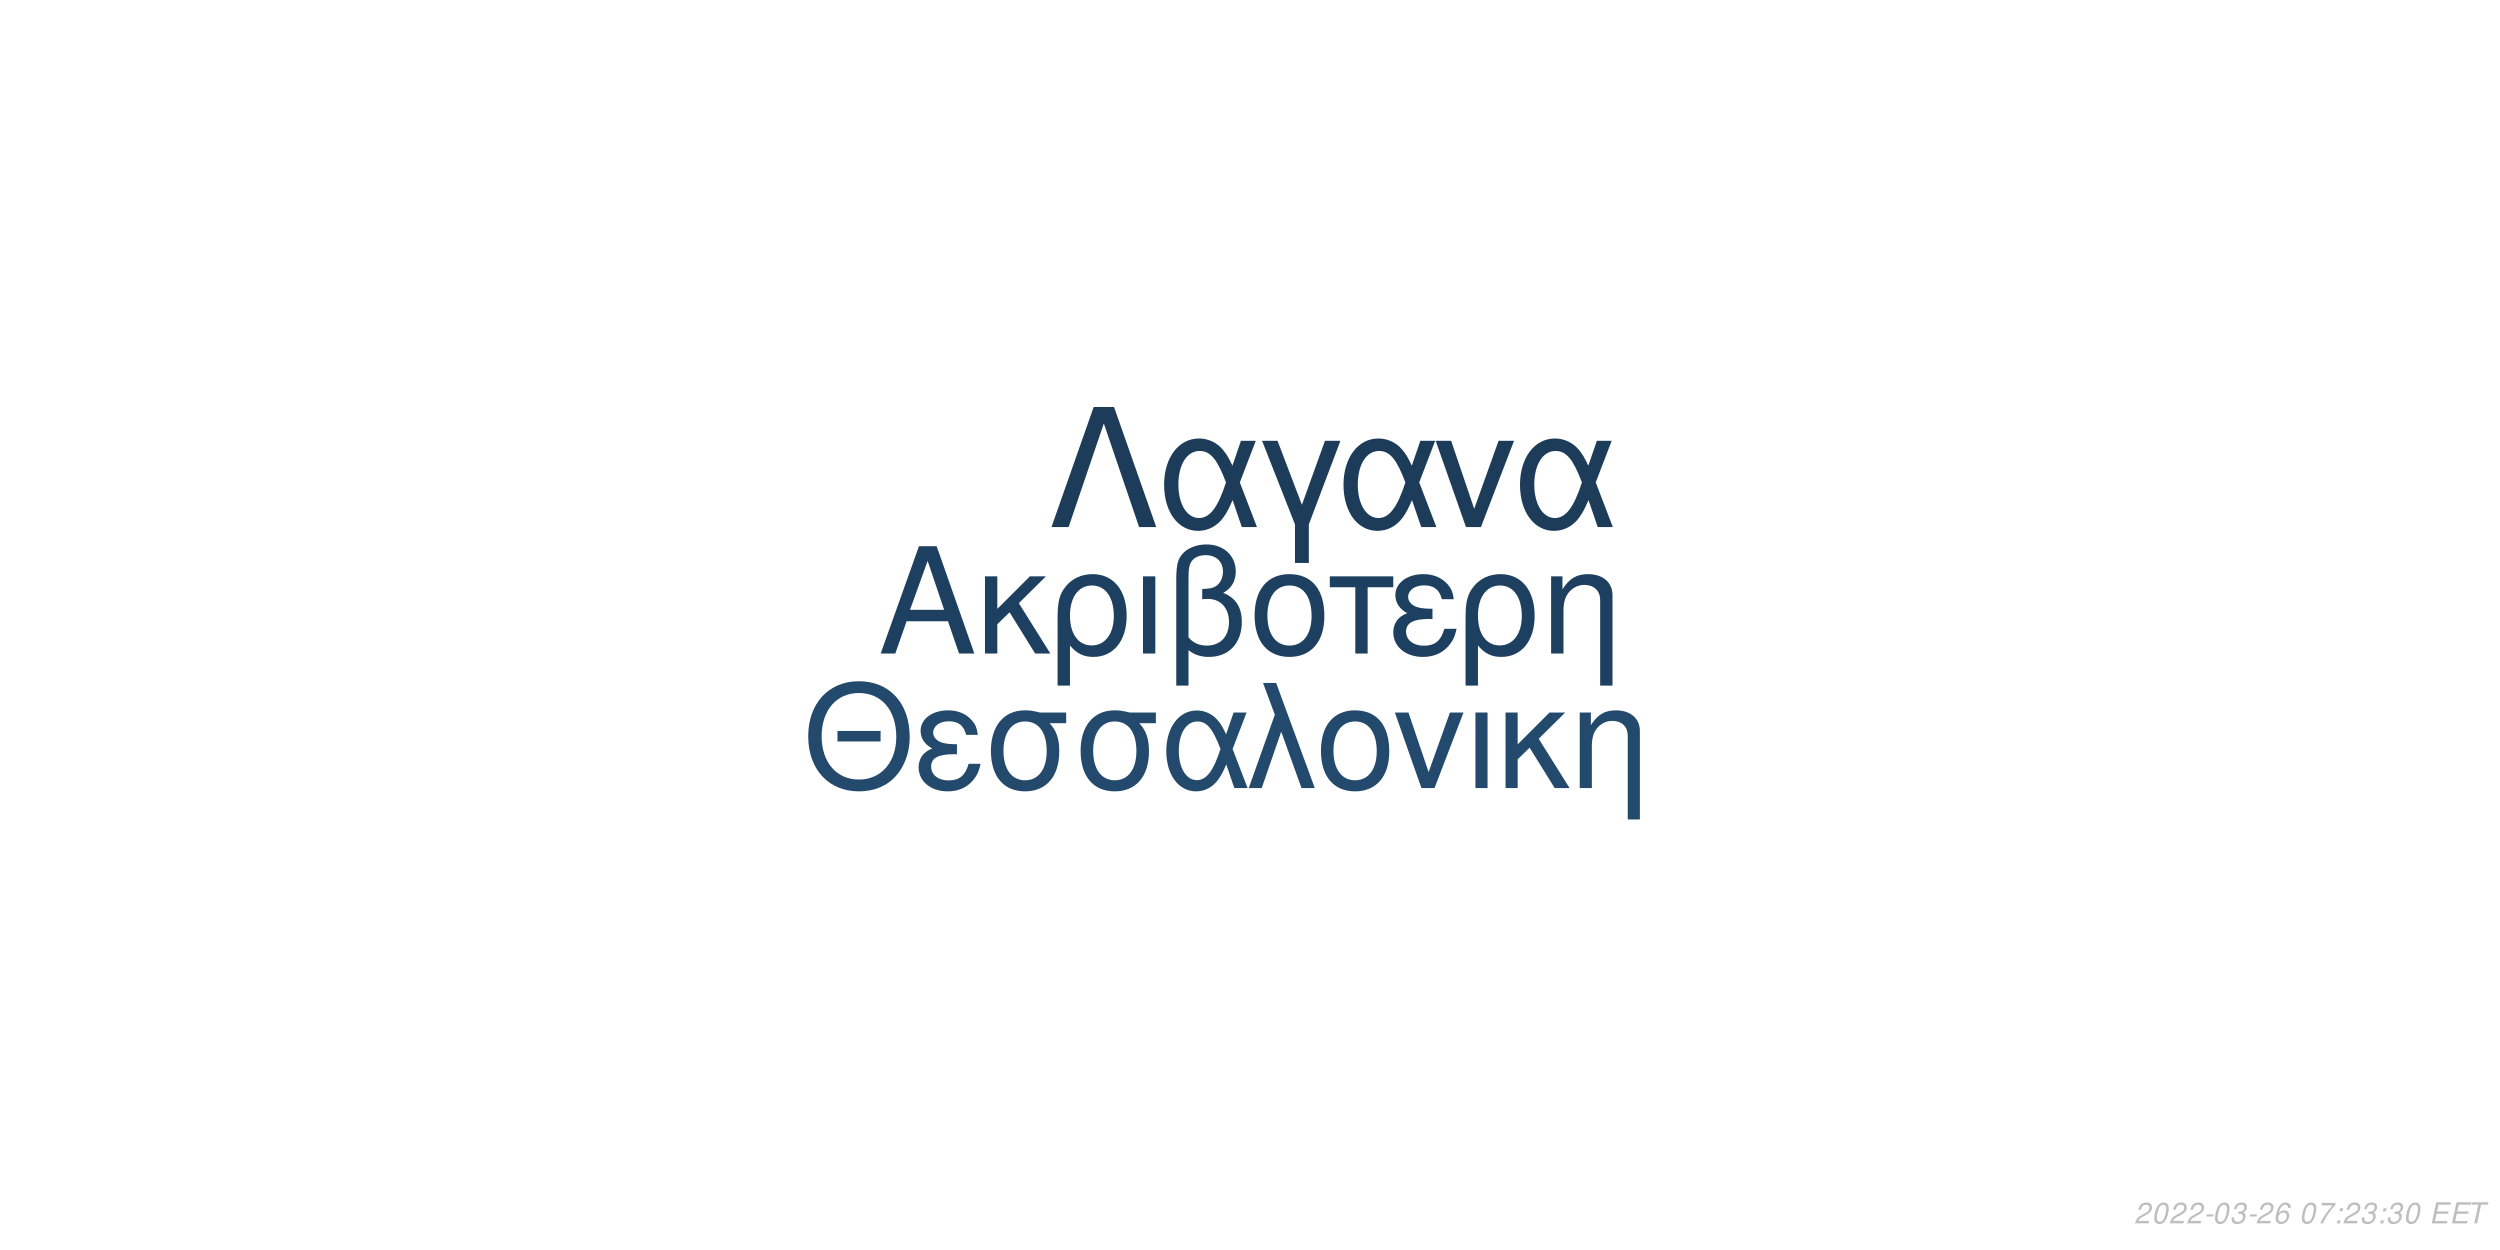
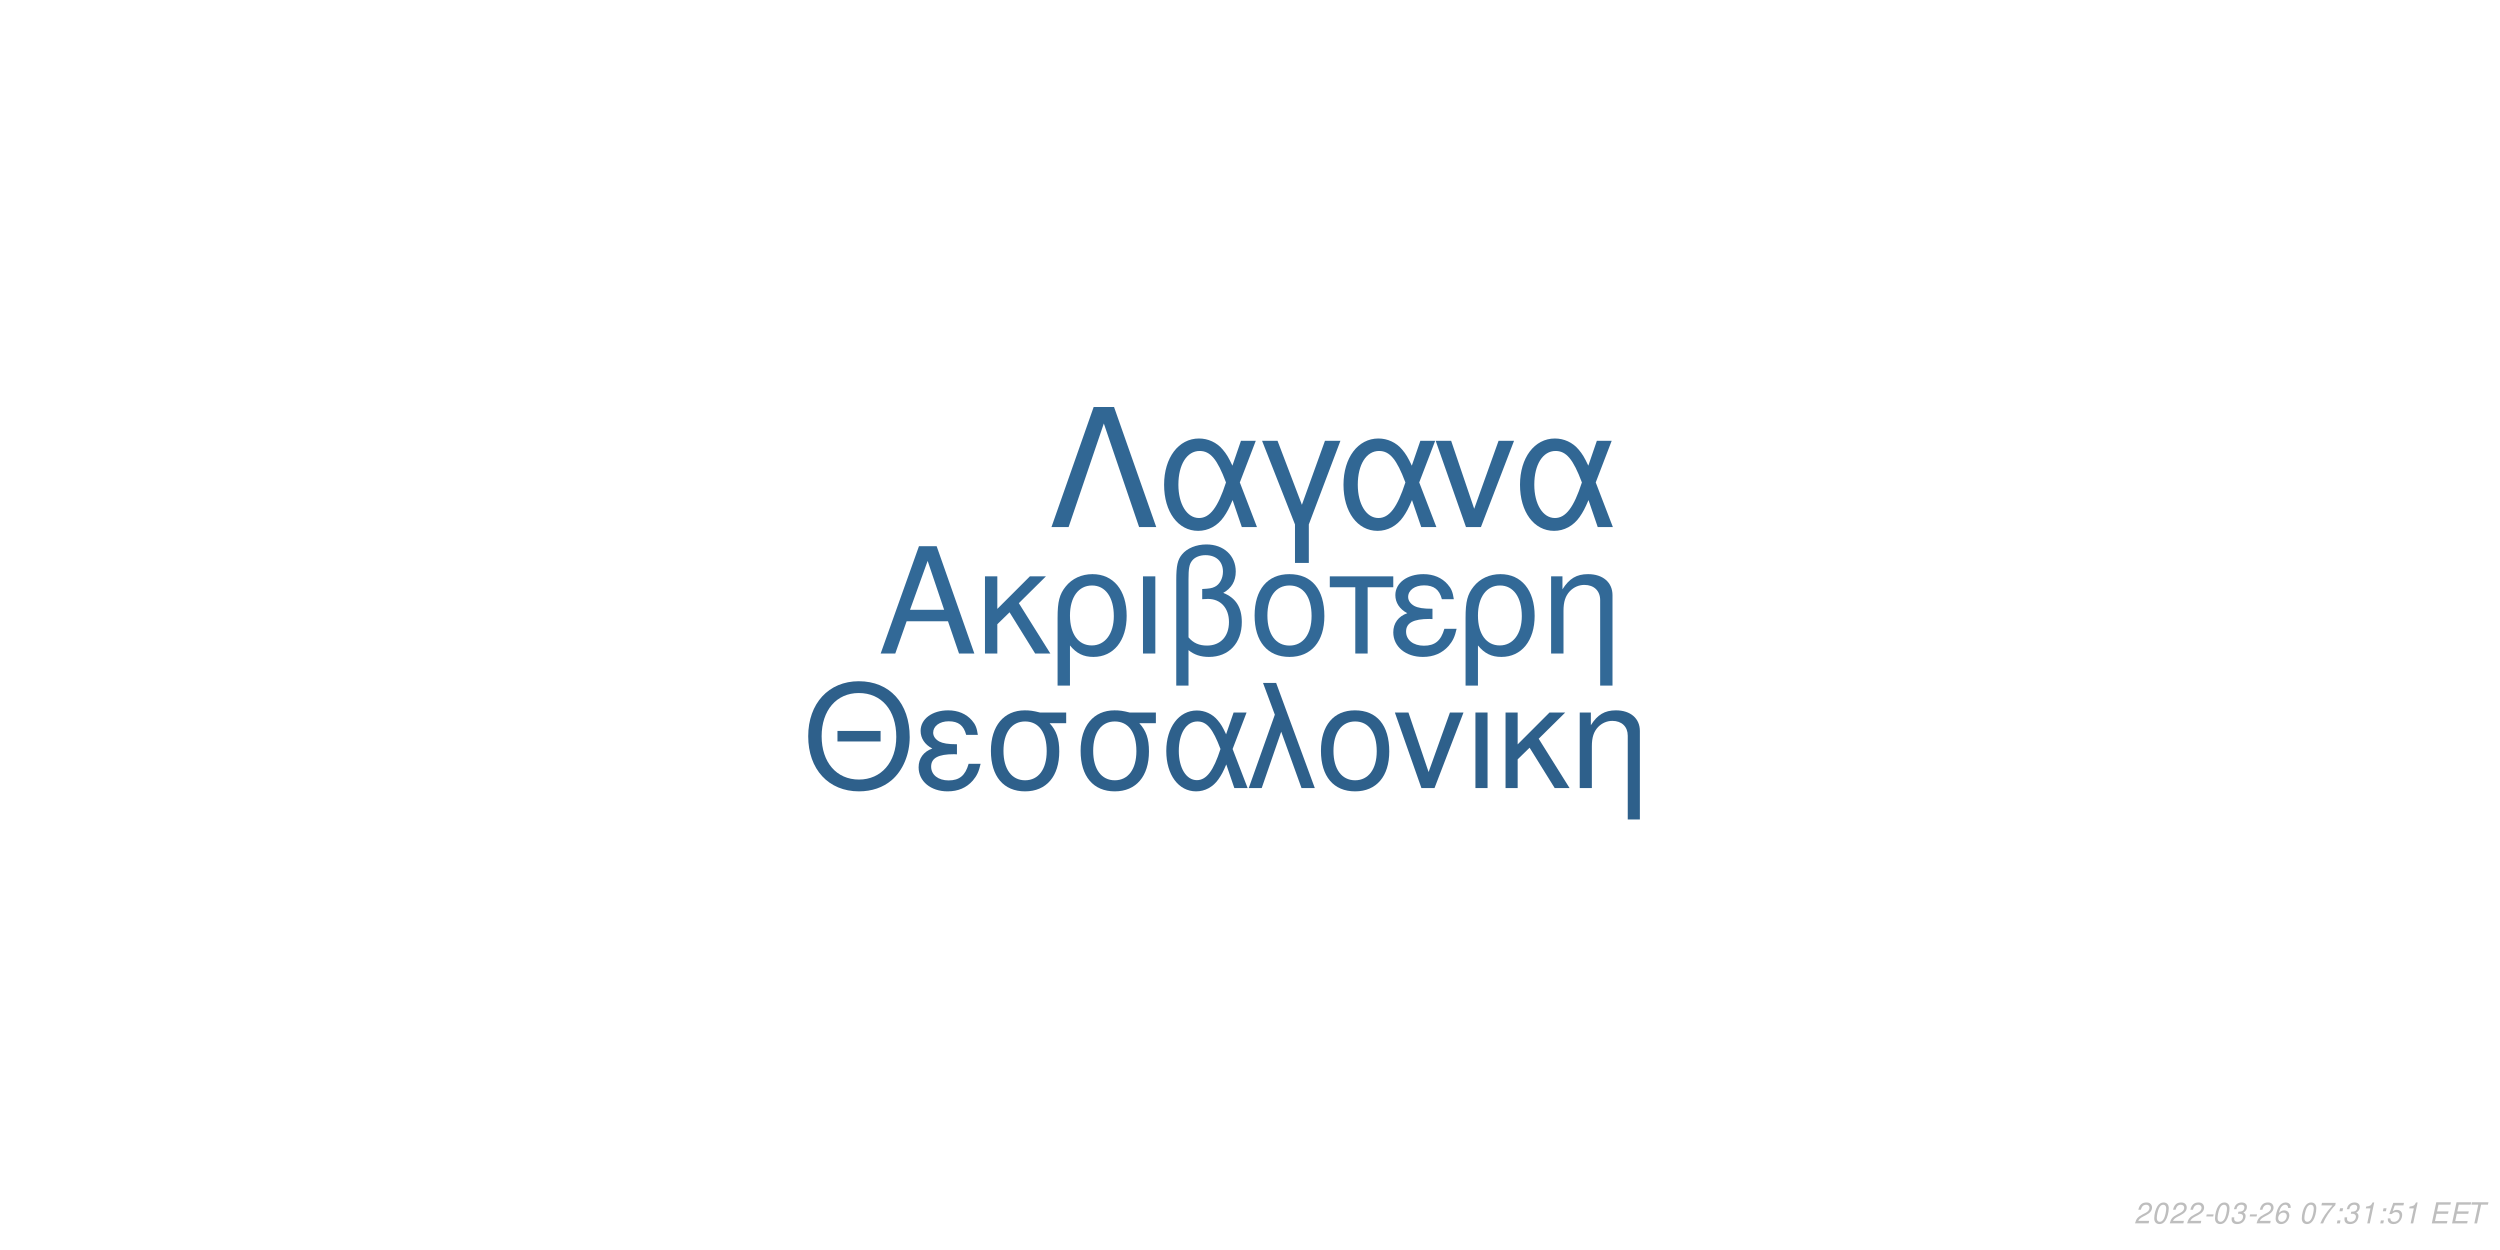
<svg xmlns="http://www.w3.org/2000/svg" xmlns:xlink="http://www.w3.org/1999/xlink" width="864pt" height="432pt" viewBox="0 0 864 432" version="1.1">
  <defs>
    <g>
      <symbol overflow="visible" id="glyph0-0">
        <path style="stroke:none;" d="" />
      </symbol>
      <symbol overflow="visible" id="glyph0-1">
        <path style="stroke:none;" d="M 24.125 -11.141 L 27.938 0 L 33.234 0 L 20.203 -37.094 L 14.094 -37.094 L 0.859 0 L 5.906 0 L 9.828 -11.141 Z M 22.797 -15.109 L 11 -15.109 L 17.094 -32.016 Z M 22.797 -15.109 " />
      </symbol>
      <symbol overflow="visible" id="glyph0-2">
        <path style="stroke:none;" d="M 7.172 -15.422 L 7.172 -26.672 L 2.906 -26.672 L 2.906 0 L 7.172 0 L 7.172 -10.125 L 11.406 -14.25 L 20.25 0 L 25.5 0 L 14.609 -17.406 L 23.969 -26.672 L 18.422 -26.672 Z M 7.172 -15.422 " />
      </symbol>
      <symbol overflow="visible" id="glyph0-3">
        <path style="stroke:none;" d="M 3 11.094 L 7.281 11.094 L 7.281 -2.797 C 9.516 -0.047 11.953 1.172 15.375 1.172 C 22.344 1.172 26.875 -4.422 26.875 -13.031 C 26.875 -21.891 22.297 -27.438 15.062 -27.438 C 11.297 -27.438 7.984 -25.906 5.797 -23.156 C 3.672 -20.516 3 -17.969 3 -12.359 Z M 14.906 -23.516 C 19.547 -23.516 22.438 -19.438 22.438 -12.922 C 22.438 -6.812 19.391 -2.797 14.812 -2.797 C 10.172 -2.797 7.281 -6.766 7.281 -13.125 C 7.281 -19.484 10.234 -23.516 14.906 -23.516 Z M 14.906 -23.516 " />
      </symbol>
      <symbol overflow="visible" id="glyph0-4">
        <path style="stroke:none;" d="M 3.516 0 L 7.781 0 L 7.781 -26.672 L 3.516 -26.672 Z M 3.516 0 " />
      </symbol>
      <symbol overflow="visible" id="glyph0-5">
        <path style="stroke:none;" d="M 4.016 11.094 L 8.25 11.094 L 8.25 -1.172 C 10.172 0.406 12.422 1.172 15.312 1.172 C 22.188 1.172 26.672 -3.609 26.672 -10.891 C 26.672 -15.984 24.578 -19.234 20.25 -20.969 C 23.109 -22.547 24.578 -25.031 24.578 -28.344 C 24.578 -33.844 20.406 -37.703 14.453 -37.703 C 10.938 -37.703 7.734 -36.391 6 -34.25 C 4.484 -32.422 4.016 -30.328 4.016 -25.391 Z M 8.25 -25.656 C 8.25 -29.359 8.5 -30.844 9.469 -32.062 C 10.375 -33.281 12.156 -34 14.094 -34 C 17.812 -34 20.156 -31.812 20.156 -28.297 C 20.156 -25.953 18.984 -23.812 17.297 -23.047 C 16.281 -22.547 15.469 -22.438 12.984 -22.297 L 12.984 -18.781 C 13.734 -18.828 14.344 -18.875 14.969 -18.875 C 19.344 -18.875 22.234 -15.719 22.234 -10.891 C 22.234 -5.906 19.281 -2.75 14.656 -2.75 C 11.953 -2.75 9.922 -3.609 8.25 -5.594 Z M 8.25 -25.656 " />
      </symbol>
      <symbol overflow="visible" id="glyph0-6">
        <path style="stroke:none;" d="M 14.094 -27.438 C 6.562 -27.438 2.094 -22.094 2.094 -13.125 C 2.094 -4.125 6.562 1.172 14.141 1.172 C 21.672 1.172 26.203 -4.172 26.203 -12.922 C 26.203 -22.188 21.828 -27.438 14.094 -27.438 Z M 14.141 -23.516 C 18.938 -23.516 21.781 -19.594 21.781 -12.984 C 21.781 -6.672 18.828 -2.75 14.141 -2.75 C 9.422 -2.75 6.516 -6.672 6.516 -13.125 C 6.516 -19.594 9.422 -23.516 14.141 -23.516 Z M 14.141 -23.516 " />
      </symbol>
      <symbol overflow="visible" id="glyph0-7">
        <path style="stroke:none;" d="M 7.891 0 L 12.156 0 L 12.156 -22.906 L 21.016 -22.906 L 21.016 -26.672 L -0.922 -26.672 L -0.922 -22.906 L 7.891 -22.906 Z M 7.891 0 " />
      </symbol>
      <symbol overflow="visible" id="glyph0-8">
        <path style="stroke:none;" d="M 14.562 -15.469 C 11.344 -15.469 9.562 -15.781 8.297 -16.438 C 6.922 -17.203 6.156 -18.328 6.156 -19.547 C 6.156 -21.891 8.453 -23.562 11.656 -23.562 C 15.062 -23.562 16.953 -22.094 17.812 -18.781 L 21.938 -18.781 C 21.578 -21.266 21.062 -22.5 19.797 -23.922 C 17.812 -26.203 14.906 -27.438 11.453 -27.438 C 5.797 -27.438 1.734 -24.375 1.734 -20.203 C 1.734 -17.609 3.156 -15.375 5.859 -13.938 C 2.797 -12.875 1.016 -10.484 1.016 -7.328 C 1.016 -2.391 5.297 1.172 11.25 1.172 C 14.969 1.172 17.906 -0.109 20.156 -2.641 C 21.578 -4.328 22.297 -5.797 22.906 -8.547 L 18.672 -8.547 C 17.5 -4.422 15.422 -2.703 11.609 -2.703 C 7.938 -2.703 5.438 -4.688 5.438 -7.578 C 5.438 -10.578 7.938 -11.953 13.484 -11.953 C 13.641 -11.953 14.094 -11.953 14.562 -11.906 Z M 14.562 -15.469 " />
      </symbol>
      <symbol overflow="visible" id="glyph0-9">
        <path style="stroke:none;" d="M 3.562 -26.672 L 3.562 0 L 7.844 0 L 7.844 -14.703 C 7.844 -17.906 8.5 -19.891 10.031 -21.531 C 11.406 -22.953 13.188 -23.719 15.062 -23.719 C 18.375 -23.719 20.516 -21.672 20.516 -18.469 L 20.516 11.094 L 24.781 11.094 L 24.781 -20.156 C 24.781 -24.578 21.469 -27.438 16.328 -27.438 C 12.359 -27.438 9.828 -25.906 7.484 -22.188 L 7.484 -26.672 Z M 3.562 -26.672 " />
      </symbol>
      <symbol overflow="visible" id="glyph1-0">
        <path style="stroke:none;" d="" />
      </symbol>
      <symbol overflow="visible" id="glyph1-1">
        <path style="stroke:none;" d="M 26.859 -19.734 L 11.953 -19.734 L 11.953 -16.094 L 26.859 -16.094 Z M 19.328 -36.922 C 8.922 -36.922 1.844 -29.25 1.844 -17.891 C 1.844 -6.484 8.875 1.141 19.391 1.141 C 23.812 1.141 27.703 -0.203 30.641 -2.688 C 34.578 -6.031 36.922 -11.656 36.922 -17.594 C 36.922 -29.297 30 -36.922 19.328 -36.922 Z M 19.328 -32.844 C 27.203 -32.844 32.281 -26.906 32.281 -17.688 C 32.281 -8.922 27.062 -2.938 19.391 -2.938 C 11.609 -2.938 6.484 -8.922 6.484 -17.891 C 6.484 -26.859 11.609 -32.844 19.328 -32.844 Z M 19.328 -32.844 " />
      </symbol>
      <symbol overflow="visible" id="glyph1-2">
        <path style="stroke:none;" d="M 14.25 -15.141 C 11.109 -15.141 9.375 -15.453 8.125 -16.094 C 6.781 -16.844 6.031 -17.938 6.031 -19.141 C 6.031 -21.422 8.266 -23.078 11.406 -23.078 C 14.75 -23.078 16.594 -21.625 17.438 -18.391 L 21.469 -18.391 C 21.125 -20.828 20.625 -22.031 19.391 -23.422 C 17.438 -25.656 14.594 -26.859 11.219 -26.859 C 5.688 -26.859 1.688 -23.875 1.688 -19.781 C 1.688 -17.234 3.094 -15.047 5.734 -13.656 C 2.734 -12.609 1 -10.266 1 -7.172 C 1 -2.344 5.188 1.141 11.016 1.141 C 14.656 1.141 17.547 -0.094 19.734 -2.594 C 21.125 -4.234 21.828 -5.688 22.422 -8.375 L 18.281 -8.375 C 17.141 -4.328 15.094 -2.641 11.359 -2.641 C 7.766 -2.641 5.328 -4.578 5.328 -7.422 C 5.328 -10.359 7.766 -11.703 13.203 -11.703 C 13.359 -11.703 13.797 -11.703 14.25 -11.656 Z M 14.25 -15.141 " />
      </symbol>
      <symbol overflow="visible" id="glyph1-3">
        <path style="stroke:none;" d="M 29 -26.109 L 19.938 -26.109 C 17.594 -26.703 16.438 -26.859 14.703 -26.859 C 7.469 -26.859 2.984 -21.469 2.984 -12.859 C 2.984 -4.031 7.375 1.141 14.797 1.141 C 22.172 1.141 26.609 -4.078 26.609 -12.656 C 26.609 -17.047 25.656 -19.828 23.266 -22.422 L 29 -22.422 Z M 14.797 -23.016 C 19.531 -23.016 22.266 -19.234 22.266 -12.75 C 22.266 -6.531 19.438 -2.688 14.797 -2.688 C 10.172 -2.688 7.328 -6.531 7.328 -12.859 C 7.328 -19.188 10.172 -23.016 14.797 -23.016 Z M 14.797 -23.016 " />
      </symbol>
      <symbol overflow="visible" id="glyph1-4">
        <path style="stroke:none;" d="M 29.344 -26.109 L 24.859 -26.109 L 22.266 -18.578 C 21.125 -21.031 20.484 -22.125 19.328 -23.469 C 17.547 -25.609 14.906 -26.812 12.156 -26.812 C 5.984 -26.812 1.594 -20.984 1.594 -12.812 C 1.594 -4.578 5.828 1.141 11.906 1.141 C 14.953 1.141 17.734 -0.344 19.625 -3.047 C 20.672 -4.531 21.281 -5.688 22.328 -8.172 L 25.109 0 L 29.703 0 L 24.516 -13.5 Z M 20.328 -13.5 C 17.891 -5.922 15.453 -2.734 12.156 -2.734 C 8.516 -2.734 5.922 -6.922 5.922 -12.812 C 5.922 -18.938 8.516 -23.016 12.359 -23.016 C 15.594 -23.016 17.688 -20.531 20.328 -13.5 Z M 20.328 -13.5 " />
      </symbol>
      <symbol overflow="visible" id="glyph1-5">
        <path style="stroke:none;" d="M 1.094 0 L 5.578 0 L 12.312 -19.484 L 19.328 0 L 23.922 0 L 10.562 -36.328 L 6.031 -36.328 L 10.109 -25.359 Z M 1.094 0 " />
      </symbol>
      <symbol overflow="visible" id="glyph1-6">
        <path style="stroke:none;" d="M 13.797 -26.859 C 6.422 -26.859 2.047 -21.625 2.047 -12.859 C 2.047 -4.031 6.422 1.141 13.859 1.141 C 21.234 1.141 25.656 -4.078 25.656 -12.656 C 25.656 -21.719 21.375 -26.859 13.797 -26.859 Z M 13.859 -23.016 C 18.531 -23.016 21.328 -19.188 21.328 -12.703 C 21.328 -6.531 18.438 -2.688 13.859 -2.688 C 9.219 -2.688 6.375 -6.531 6.375 -12.859 C 6.375 -19.188 9.219 -23.016 13.859 -23.016 Z M 13.859 -23.016 " />
      </symbol>
      <symbol overflow="visible" id="glyph1-7">
        <path style="stroke:none;" d="M 14.297 0 L 24.312 -26.109 L 19.625 -26.109 L 12.25 -5.531 L 5.281 -26.109 L 0.594 -26.109 L 9.766 0 Z M 14.297 0 " />
      </symbol>
      <symbol overflow="visible" id="glyph1-8">
        <path style="stroke:none;" d="M 3.438 0 L 7.625 0 L 7.625 -26.109 L 3.438 -26.109 Z M 3.438 0 " />
      </symbol>
      <symbol overflow="visible" id="glyph1-9">
        <path style="stroke:none;" d="M 7.031 -15.094 L 7.031 -26.109 L 2.844 -26.109 L 2.844 0 L 7.031 0 L 7.031 -9.922 L 11.156 -13.953 L 19.828 0 L 24.969 0 L 14.297 -17.047 L 23.469 -26.109 L 18.031 -26.109 Z M 7.031 -15.094 " />
      </symbol>
      <symbol overflow="visible" id="glyph1-10">
        <path style="stroke:none;" d="M 3.484 -26.109 L 3.484 0 L 7.672 0 L 7.672 -14.406 C 7.672 -17.547 8.328 -19.484 9.812 -21.078 C 11.156 -22.469 12.906 -23.219 14.75 -23.219 C 17.984 -23.219 20.078 -21.234 20.078 -18.094 L 20.078 10.859 L 24.266 10.859 L 24.266 -19.734 C 24.266 -24.062 21.031 -26.859 16 -26.859 C 12.109 -26.859 9.609 -25.359 7.328 -21.719 L 7.328 -26.109 Z M 3.484 -26.109 " />
      </symbol>
      <symbol overflow="visible" id="glyph2-0">
        <path style="stroke:none;" d="" />
      </symbol>
      <symbol overflow="visible" id="glyph2-1">
        <path style="stroke:none;" d="M 22.531 -41.484 L 15.484 -41.484 L 0.906 0 L 6.828 0 L 19 -35.797 L 31.188 0 L 37.109 0 Z M 22.531 -41.484 " />
      </symbol>
      <symbol overflow="visible" id="glyph2-2">
        <path style="stroke:none;" d="M 33.516 -29.812 L 28.391 -29.812 L 25.438 -21.219 C 24.125 -24.016 23.391 -25.266 22.078 -26.797 C 20.031 -29.25 17.016 -30.609 13.891 -30.609 C 6.828 -30.609 1.828 -23.953 1.828 -14.625 C 1.828 -5.234 6.656 1.312 13.594 1.312 C 17.078 1.312 20.266 -0.391 22.422 -3.469 C 23.609 -5.172 24.297 -6.484 25.5 -9.328 L 28.688 0 L 33.922 0 L 28 -15.422 Z M 23.219 -15.422 C 20.422 -6.766 17.641 -3.125 13.891 -3.125 C 9.734 -3.125 6.766 -7.906 6.766 -14.625 C 6.766 -21.625 9.734 -26.297 14.109 -26.297 C 17.812 -26.297 20.203 -23.453 23.219 -15.422 Z M 23.219 -15.422 " />
      </symbol>
      <symbol overflow="visible" id="glyph2-3">
        <path style="stroke:none;" d="M 12.062 12.406 L 16.844 12.406 L 16.844 -0.906 L 27.766 -29.812 L 22.422 -29.812 L 14.453 -7.688 L 6.031 -29.812 L 0.688 -29.812 L 12.062 -0.906 Z M 12.062 12.406 " />
      </symbol>
      <symbol overflow="visible" id="glyph2-4">
        <path style="stroke:none;" d="M 16.328 0 L 27.766 -29.812 L 22.422 -29.812 L 14 -6.312 L 6.031 -29.812 L 0.688 -29.812 L 11.156 0 Z M 16.328 0 " />
      </symbol>
      <symbol overflow="visible" id="glyph3-0">
        <path style="stroke:none;" d="" />
      </symbol>
      <symbol overflow="visible" id="glyph3-1">
        <path style="stroke:none;" d="M 5.234 -0.875 L 1.469 -0.875 C 1.641 -1.375 2.203 -1.891 3.109 -2.344 L 4.234 -2.938 C 5.562 -3.625 6.219 -4.469 6.219 -5.484 C 6.219 -5.938 6.062 -6.359 5.797 -6.656 C 5.469 -7.047 4.984 -7.234 4.312 -7.234 C 2.766 -7.234 1.891 -6.453 1.484 -4.734 L 2.375 -4.734 C 2.484 -5.188 2.609 -5.484 2.797 -5.75 C 3.094 -6.203 3.609 -6.453 4.188 -6.453 C 4.891 -6.453 5.344 -6.031 5.344 -5.375 C 5.344 -4.703 4.859 -4.094 4.016 -3.656 L 2.984 -3.125 C 1.234 -2.188 0.797 -1.656 0.344 -0.016 L 5.047 -0.016 Z M 5.234 -0.875 " />
      </symbol>
      <symbol overflow="visible" id="glyph3-2">
        <path style="stroke:none;" d="M 4.203 -7.234 C 3.375 -7.234 2.688 -6.812 2.125 -5.984 C 1.484 -5.047 0.984 -3.188 0.984 -1.734 C 0.984 -1.109 1.172 -0.562 1.484 -0.266 C 1.797 0.047 2.281 0.234 2.766 0.234 C 3.625 0.234 4.281 -0.156 4.859 -1.016 C 5.516 -1.953 6 -3.797 6 -5.266 C 6 -6.5 5.328 -7.234 4.203 -7.234 Z M 4.094 -6.453 C 4.734 -6.453 5.125 -5.984 5.125 -5.156 C 5.125 -4.203 4.781 -2.625 4.406 -1.812 C 3.984 -0.938 3.516 -0.547 2.875 -0.547 C 2.25 -0.547 1.875 -1.031 1.875 -1.828 C 1.875 -2.797 2.203 -4.344 2.594 -5.203 C 2.984 -6.047 3.453 -6.453 4.094 -6.453 Z M 4.094 -6.453 " />
      </symbol>
      <symbol overflow="visible" id="glyph3-3">
        <path style="stroke:none;" d="M 3.516 -3.125 L 1.125 -3.125 L 0.969 -2.406 L 3.359 -2.406 Z M 3.516 -3.125 " />
      </symbol>
      <symbol overflow="visible" id="glyph3-4">
        <path style="stroke:none;" d="M 2.922 -3.312 C 3.125 -3.344 3.234 -3.344 3.375 -3.344 C 4.203 -3.344 4.688 -3 4.688 -2.406 C 4.688 -1.312 3.906 -0.547 2.781 -0.547 C 2.047 -0.547 1.594 -0.938 1.594 -1.562 C 1.594 -1.719 1.609 -1.844 1.656 -2.094 L 0.766 -2.094 C 0.734 -1.797 0.719 -1.641 0.719 -1.469 C 0.719 -0.375 1.406 0.234 2.641 0.234 C 3.547 0.234 4.297 -0.078 4.812 -0.656 C 5.266 -1.156 5.562 -1.875 5.562 -2.547 C 5.562 -3.125 5.344 -3.453 4.797 -3.734 C 5.641 -4.234 6.016 -4.844 6.016 -5.734 C 6.016 -6.656 5.312 -7.234 4.203 -7.234 C 3.375 -7.234 2.672 -6.938 2.188 -6.375 C 1.891 -6.031 1.703 -5.641 1.516 -4.906 L 2.391 -4.906 C 2.5 -5.359 2.594 -5.594 2.734 -5.812 C 3.047 -6.234 3.516 -6.453 4.078 -6.453 C 4.734 -6.453 5.141 -6.125 5.141 -5.578 C 5.141 -5.188 5.016 -4.797 4.797 -4.547 C 4.516 -4.234 4 -4.062 3.266 -4.062 L 3.078 -4.062 Z M 2.922 -3.312 " />
      </symbol>
      <symbol overflow="visible" id="glyph3-5">
        <path style="stroke:none;" d="M 6.125 -5.344 L 6.141 -5.625 C 6.141 -6.609 5.453 -7.234 4.391 -7.234 C 3.438 -7.234 2.641 -6.719 2.016 -5.703 C 1.422 -4.781 0.938 -2.953 0.938 -1.688 C 0.938 -0.516 1.688 0.234 2.859 0.234 C 3.703 0.234 4.438 -0.156 5 -0.875 C 5.406 -1.422 5.672 -2.156 5.672 -2.766 C 5.672 -3.812 4.969 -4.5 3.906 -4.5 C 3.234 -4.5 2.672 -4.234 2.094 -3.625 C 2.406 -5.375 3.234 -6.453 4.25 -6.453 C 4.703 -6.453 5.062 -6.234 5.172 -5.844 C 5.203 -5.719 5.234 -5.578 5.25 -5.344 Z M 3.656 -3.734 C 4.344 -3.734 4.797 -3.281 4.797 -2.625 C 4.797 -1.469 3.984 -0.547 2.984 -0.547 C 2.297 -0.547 1.812 -1.047 1.812 -1.766 C 1.812 -2.859 2.625 -3.734 3.656 -3.734 Z M 3.656 -3.734 " />
      </symbol>
      <symbol overflow="visible" id="glyph3-6">
        <path style="stroke:none;" d="" />
      </symbol>
      <symbol overflow="visible" id="glyph3-7">
        <path style="stroke:none;" d="M 6.703 -7.094 L 1.953 -7.094 L 1.766 -6.219 L 5.594 -6.219 C 3.344 -3.688 2.266 -2.109 1.375 0 L 2.344 0 C 3.031 -1.906 4.828 -4.594 6.547 -6.281 Z M 6.703 -7.094 " />
      </symbol>
      <symbol overflow="visible" id="glyph3-8">
        <path style="stroke:none;" d="M 2.359 -1.031 L 1.312 -1.031 L 1.094 0 L 2.141 0 Z M 3.266 -5.234 L 2.219 -5.234 L 2 -4.203 L 3.047 -4.203 Z M 3.266 -5.234 " />
      </symbol>
      <symbol overflow="visible" id="glyph3-9">
+         <path style="stroke:none;" d="M 3.703 -5.188 L 2.594 0 L 3.469 0 L 5.016 -7.234 L 4.438 -7.234 C 3.906 -6.156 3.688 -6.016 2.234 -5.812 L 2.109 -5.188 Z M 3.703 -5.188 " />
+       </symbol>
+       <symbol overflow="visible" id="glyph3-10">
+         <path style="stroke:none;" d="M 6.297 -7.094 L 2.594 -7.094 L 1.234 -3.234 L 2.047 -3.234 C 2.656 -3.766 2.938 -3.906 3.531 -3.906 C 4.328 -3.906 4.797 -3.453 4.797 -2.688 C 4.797 -1.438 3.969 -0.547 2.828 -0.547 C 2.031 -0.547 1.609 -0.938 1.578 -1.734 L 0.703 -1.734 L 0.703 -1.516 C 0.703 -0.938 0.844 -0.547 1.188 -0.266 C 1.562 0.062 2.078 0.234 2.703 0.234 C 3.656 0.234 4.391 -0.156 4.984 -0.922 C 5.422 -1.5 5.672 -2.234 5.672 -2.953 C 5.672 -4 4.938 -4.672 3.812 -4.672 C 3.328 -4.672 2.906 -4.547 2.406 -4.234 L 3.109 -6.219 L 6.109 -6.219 Z M 6.297 -7.094 " />
+       </symbol>
+       <symbol overflow="visible" id="glyph3-11">
        <path style="stroke:none;" d="M 2.547 -3.312 L 6.5 -3.312 L 6.688 -4.141 L 2.719 -4.141 L 3.219 -6.469 L 7.344 -6.469 L 7.516 -7.297 L 2.453 -7.297 L 0.906 0 L 6.125 0 L 6.297 -0.812 L 2.016 -0.812 Z M 2.547 -3.312 " />
      </symbol>
-       <symbol overflow="visible" id="glyph3-10">
+       <symbol overflow="visible" id="glyph3-12">
        <path style="stroke:none;" d="M 4.938 -6.469 L 7.312 -6.469 L 7.484 -7.297 L 1.75 -7.297 L 1.578 -6.469 L 3.984 -6.469 L 2.609 0 L 3.547 0 Z M 4.938 -6.469 " />
      </symbol>
    </g>
  </defs>
  <g id="surface1">
    <rect x="0" y="0" width="864" height="432" style="fill:rgb(100%,100%,100%);fill-opacity:1;stroke:none;" />
-     <g style="fill:rgb(11.765%,25.098%,37.647%);fill-opacity:1;">
+     <g style="fill:rgb(19.608%,41.176%,59.216%);fill-opacity:1;">
      <use xlink:href="#glyph0-1" x="303.5" y="225.861" />
      <use xlink:href="#glyph0-2" x="337.5" y="225.861" />
      <use xlink:href="#glyph0-3" x="362.5" y="225.861" />
      <use xlink:href="#glyph0-4" x="391.5" y="225.861" />
      <use xlink:href="#glyph0-5" x="402.5" y="225.861" />
      <use xlink:href="#glyph0-6" x="431.5" y="225.861" />
      <use xlink:href="#glyph0-7" x="460.5" y="225.861" />
      <use xlink:href="#glyph0-8" x="480.5" y="225.861" />
      <use xlink:href="#glyph0-3" x="503.5" y="225.861" />
      <use xlink:href="#glyph0-9" x="532.5" y="225.861" />
    </g>
-     <g style="fill:rgb(13.725%,29.02%,42.353%);fill-opacity:1;">
+     <g style="fill:rgb(18.039%,37.647%,54.51%);fill-opacity:1;">
      <use xlink:href="#glyph1-1" x="277.473" y="272.354" />
      <use xlink:href="#glyph1-2" x="316.473" y="272.354" />
      <use xlink:href="#glyph1-3" x="339.473" y="272.354" />
      <use xlink:href="#glyph1-3" x="370.473" y="272.354" />
      <use xlink:href="#glyph1-4" x="401.473" y="272.354" />
      <use xlink:href="#glyph1-5" x="430.473" y="272.354" />
      <use xlink:href="#glyph1-6" x="454.473" y="272.354" />
      <use xlink:href="#glyph1-7" x="481.473" y="272.354" />
      <use xlink:href="#glyph1-8" x="506.473" y="272.354" />
      <use xlink:href="#glyph1-9" x="517.473" y="272.354" />
      <use xlink:href="#glyph1-10" x="542.473" y="272.354" />
    </g>
-     <g style="fill:rgb(10.98%,23.529%,35.294%);fill-opacity:1;">
+     <g style="fill:rgb(19.216%,40.392%,58.039%);fill-opacity:1;">
      <use xlink:href="#glyph2-1" x="362.484" y="182.152" />
      <use xlink:href="#glyph2-2" x="400.484" y="182.152" />
      <use xlink:href="#glyph2-3" x="435.484" y="182.152" />
      <use xlink:href="#glyph2-2" x="462.484" y="182.152" />
      <use xlink:href="#glyph2-4" x="495.484" y="182.152" />
      <use xlink:href="#glyph2-2" x="523.484" y="182.152" />
    </g>
    <g style="fill:rgb(74.51%,74.51%,74.51%);fill-opacity:1;">
      <use xlink:href="#glyph3-1" x="737.52" y="422.81" />
      <use xlink:href="#glyph3-2" x="743.52" y="422.81" />
      <use xlink:href="#glyph3-1" x="749.52" y="422.81" />
      <use xlink:href="#glyph3-1" x="755.52" y="422.81" />
      <use xlink:href="#glyph3-3" x="761.52" y="422.81" />
      <use xlink:href="#glyph3-2" x="764.52" y="422.81" />
      <use xlink:href="#glyph3-4" x="770.52" y="422.81" />
      <use xlink:href="#glyph3-3" x="776.52" y="422.81" />
      <use xlink:href="#glyph3-1" x="779.52" y="422.81" />
      <use xlink:href="#glyph3-5" x="785.52" y="422.81" />
      <use xlink:href="#glyph3-6" x="791.52" y="422.81" />
      <use xlink:href="#glyph3-2" x="794.52" y="422.81" />
      <use xlink:href="#glyph3-7" x="800.52" y="422.81" />
      <use xlink:href="#glyph3-8" x="806.52" y="422.81" />
-       <use xlink:href="#glyph3-1" x="809.52" y="422.81" />
-       <use xlink:href="#glyph3-4" x="815.52" y="422.81" />
+       <use xlink:href="#glyph3-4" x="809.52" y="422.81" />
+       <use xlink:href="#glyph3-9" x="815.52" y="422.81" />
      <use xlink:href="#glyph3-8" x="821.52" y="422.81" />
-       <use xlink:href="#glyph3-4" x="824.52" y="422.81" />
-       <use xlink:href="#glyph3-2" x="830.52" y="422.81" />
+       <use xlink:href="#glyph3-10" x="824.52" y="422.81" />
+       <use xlink:href="#glyph3-9" x="830.52" y="422.81" />
      <use xlink:href="#glyph3-6" x="836.52" y="422.81" />
-       <use xlink:href="#glyph3-9" x="839.52" y="422.81" />
-       <use xlink:href="#glyph3-9" x="846.52" y="422.81" />
-       <use xlink:href="#glyph3-10" x="852.52" y="422.81" />
+       <use xlink:href="#glyph3-11" x="839.52" y="422.81" />
+       <use xlink:href="#glyph3-11" x="846.52" y="422.81" />
+       <use xlink:href="#glyph3-12" x="852.52" y="422.81" />
    </g>
  </g>
</svg>
